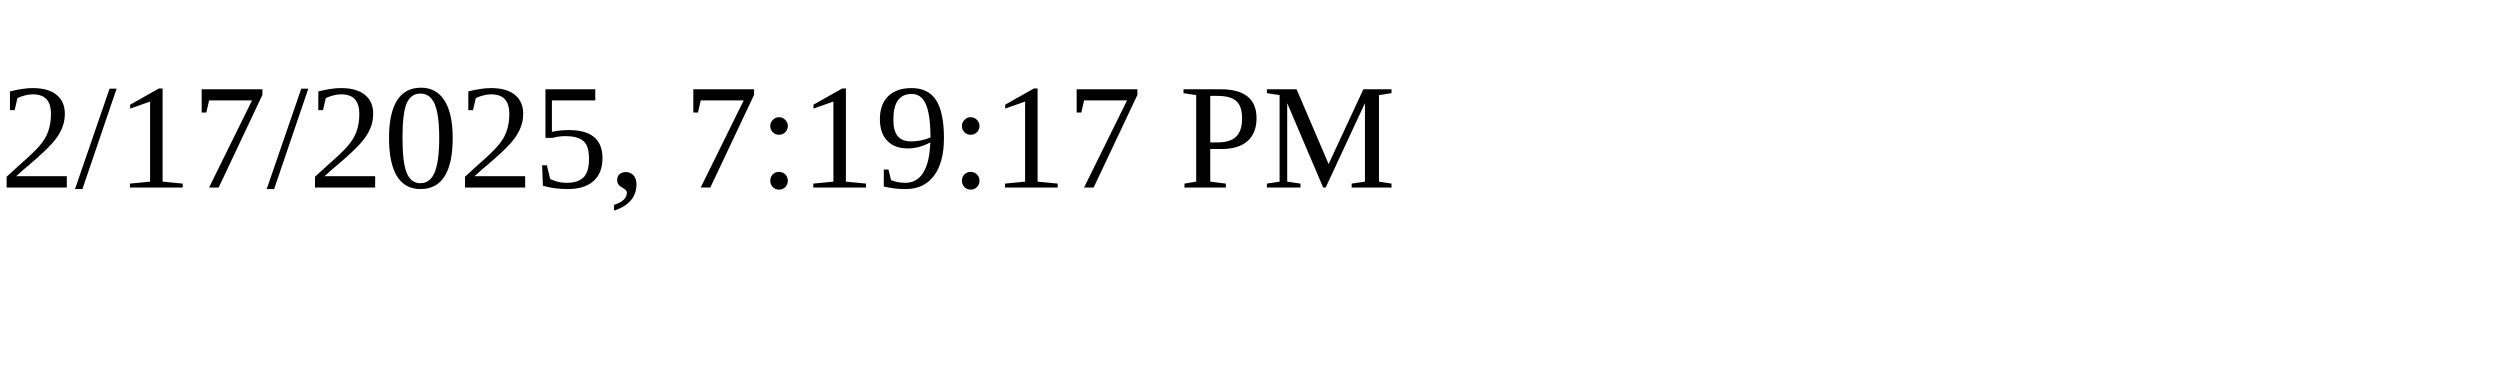
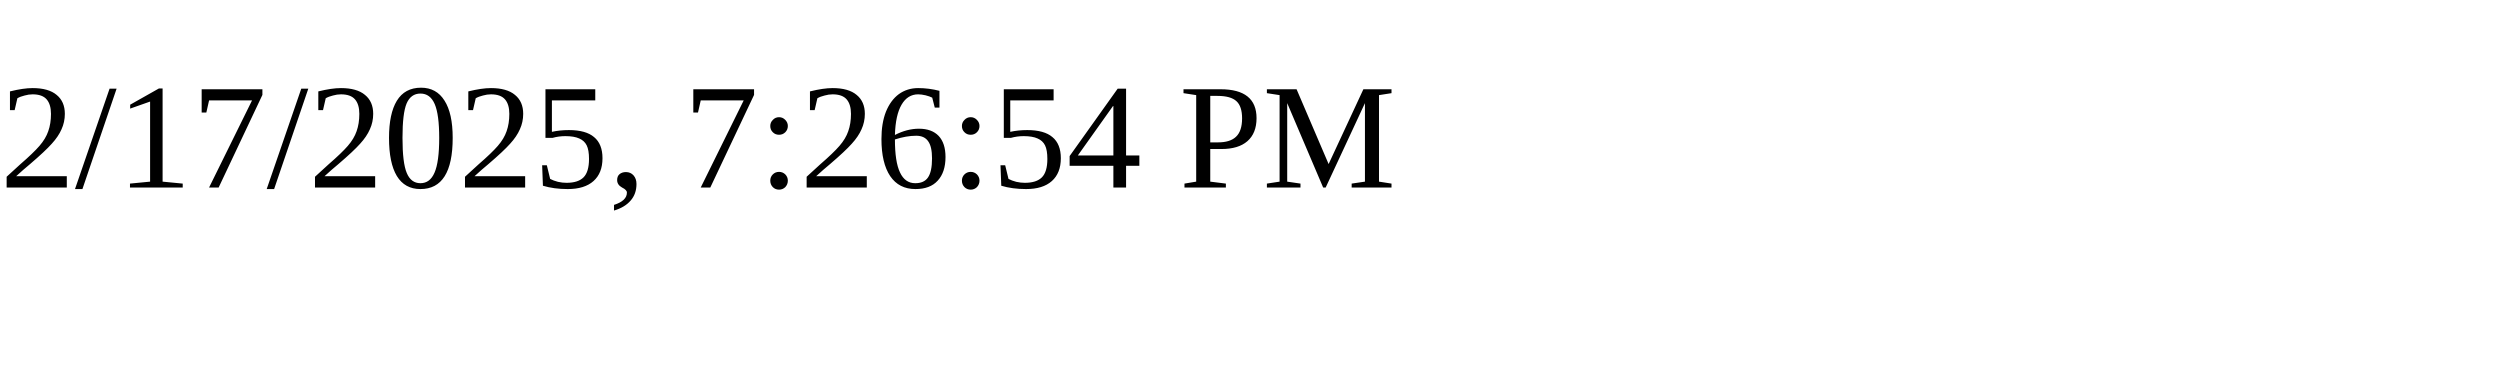
<svg xmlns="http://www.w3.org/2000/svg" height="30" width="200">
-   <text x="0" y="15">2/17/2025, 7:19:17 PM</text>
+   <text x="0" y="15">2/17/2025, 7:26:54 PM</text>
</svg>
